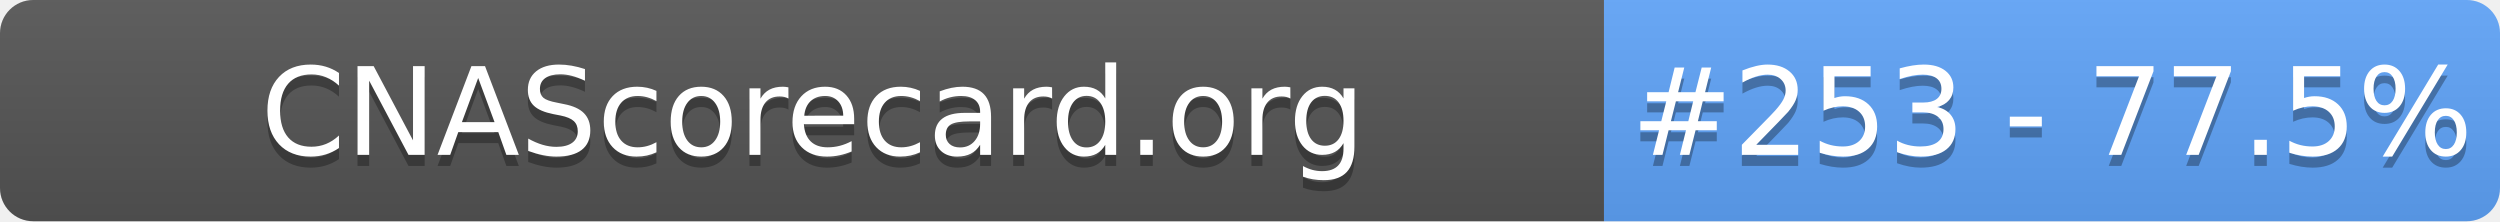
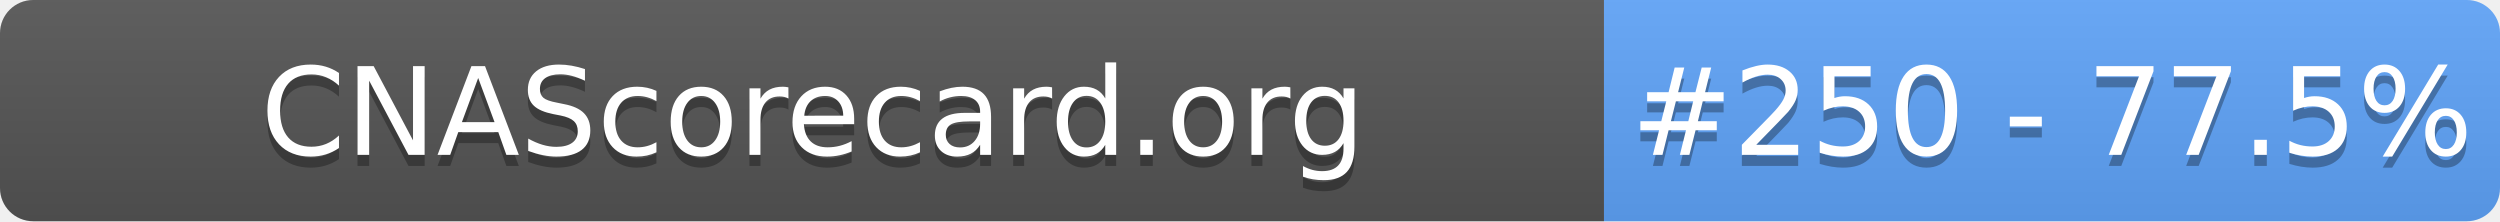
- <svg xmlns="http://www.w3.org/2000/svg" width="226" height="20" role="img" aria-label="CNAScorecard.org: #253 - 77.5%">
+ <svg xmlns="http://www.w3.org/2000/svg" width="226" height="20" role="img" aria-label="CNAScorecard.org: #250 - 77.5%">
  <linearGradient id="s" x2="0" y2="100%">
    <stop offset="0" stop-color="#bbb" stop-opacity=".1" />
    <stop offset="1" stop-opacity=".1" />
  </linearGradient>
  <clipPath id="r">
    <rect width="226" height="20" rx="3" fill="#fff" />
  </clipPath>
  <g clip-path="url(#r)">
    <rect width="145" height="20" fill="#555" />
    <rect x="145" width="81" height="20" fill="#60A5FA" />
    <rect width="226" height="20" fill="url(#s)" />
  </g>
  <g fill="#fff" text-anchor="middle" font-family="Verdana,Geneva,DejaVu Sans,sans-serif" text-rendering="geometricPrecision" font-size="110">
    <text aria-hidden="true" x="735" y="150" fill="#010101" fill-opacity=".3" transform="scale(.1)" textLength="1350">CNAScorecard.org</text>
    <text x="735" y="140" transform="scale(.1)" fill="#fff" textLength="1350">CNAScorecard.org</text>
-     <text aria-hidden="true" x="1855" y="150" fill="#010101" fill-opacity=".3" transform="scale(.1)" textLength="660">#253 - 77.5%</text>
-     <text x="1855" y="140" transform="scale(.1)" fill="#fff" textLength="660">#253 - 77.5%</text>
+     <text aria-hidden="true" x="1855" y="150" fill="#010101" fill-opacity=".3" transform="scale(.1)" textLength="660">#250 - 77.5%</text>
+     <text x="1855" y="140" transform="scale(.1)" fill="#fff" textLength="660">#250 - 77.5%</text>
  </g>
</svg>
